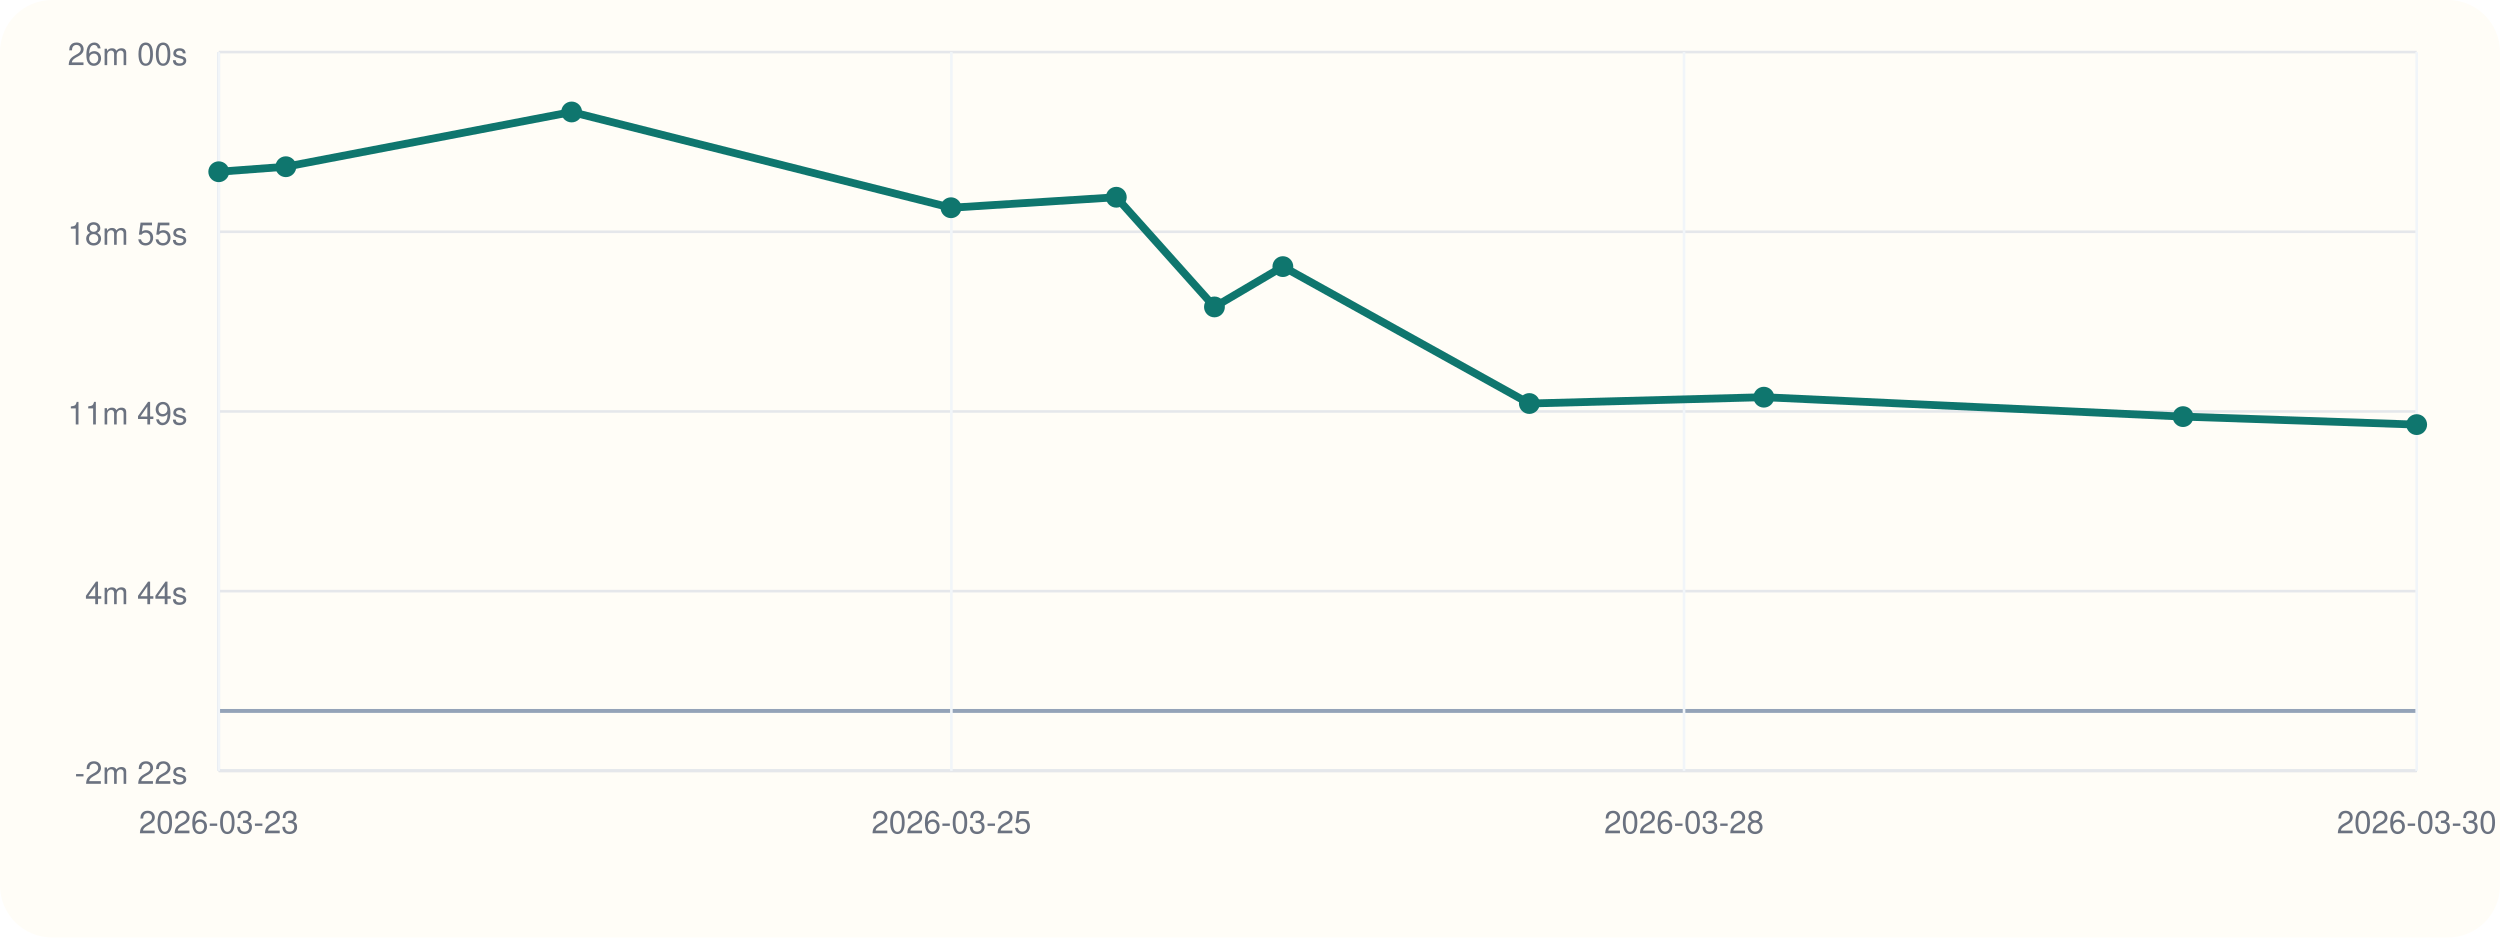
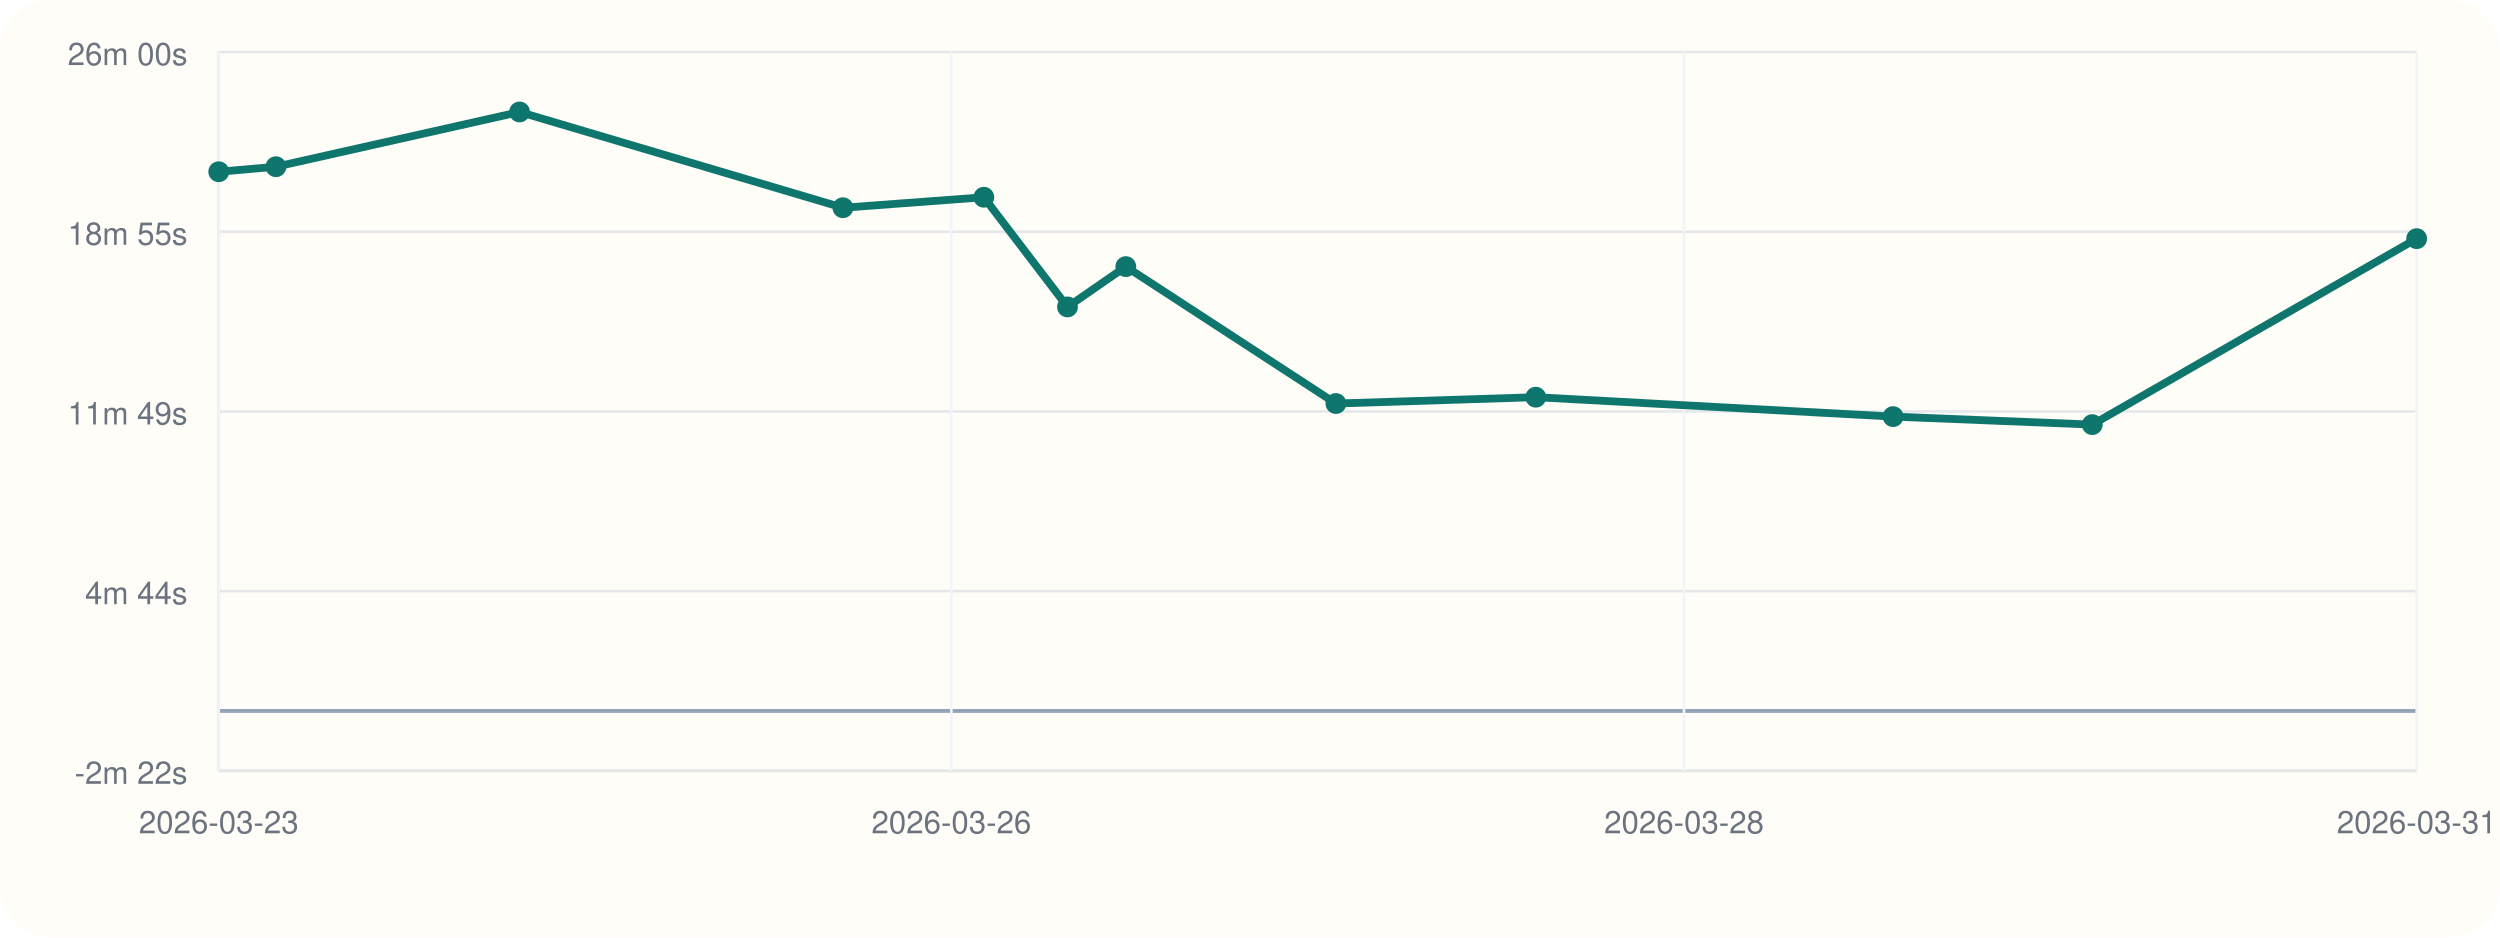
<svg xmlns="http://www.w3.org/2000/svg" viewBox="0 0 960 360">
  <rect width="960" height="360" rx="20" fill="#fffdf7" />
  <line x1="84" y1="296" x2="928" y2="296" stroke="#cbd5e1" stroke-width="1" />
  <line x1="84" y1="20" x2="84" y2="296" stroke="#cbd5e1" stroke-width="1" />
  <line x1="84" y1="273.00" x2="928" y2="273.00" stroke="#94a3b8" stroke-width="1.5" />
  <line x1="84" y1="296.00" x2="928" y2="296.00" stroke="#e5e7eb" stroke-width="1" />
  <text x="72" y="301.00" text-anchor="end" font-size="12" font-family="Helvetica, Arial, sans-serif" fill="#6b7280">-2m 22s</text>
  <line x1="84" y1="227.00" x2="928" y2="227.00" stroke="#e5e7eb" stroke-width="1" />
  <text x="72" y="232.00" text-anchor="end" font-size="12" font-family="Helvetica, Arial, sans-serif" fill="#6b7280">4m 44s</text>
  <line x1="84" y1="158.00" x2="928" y2="158.00" stroke="#e5e7eb" stroke-width="1" />
  <text x="72" y="163.00" text-anchor="end" font-size="12" font-family="Helvetica, Arial, sans-serif" fill="#6b7280">11m 49s</text>
  <line x1="84" y1="89.00" x2="928" y2="89.00" stroke="#e5e7eb" stroke-width="1" />
  <text x="72" y="94.00" text-anchor="end" font-size="12" font-family="Helvetica, Arial, sans-serif" fill="#6b7280">18m 55s</text>
  <line x1="84" y1="20.00" x2="928" y2="20.00" stroke="#e5e7eb" stroke-width="1" />
  <text x="72" y="25.00" text-anchor="end" font-size="12" font-family="Helvetica, Arial, sans-serif" fill="#6b7280">26m 00s</text>
  <line x1="84.00" y1="20" x2="84.00" y2="296" stroke="#f1f5f9" stroke-width="1" />
  <text x="84.00" y="320" text-anchor="middle" font-size="12" font-family="Helvetica, Arial, sans-serif" fill="#6b7280">2026-03-23</text>
  <line x1="365.33" y1="20" x2="365.33" y2="296" stroke="#f1f5f9" stroke-width="1" />
-   <text x="365.33" y="320" text-anchor="middle" font-size="12" font-family="Helvetica, Arial, sans-serif" fill="#6b7280">2026-03-25</text>
+   <text x="365.33" y="320" text-anchor="middle" font-size="12" font-family="Helvetica, Arial, sans-serif" fill="#6b7280">2026-03-26</text>
  <line x1="646.67" y1="20" x2="646.67" y2="296" stroke="#f1f5f9" stroke-width="1" />
  <text x="646.67" y="320" text-anchor="middle" font-size="12" font-family="Helvetica, Arial, sans-serif" fill="#6b7280">2026-03-28</text>
  <line x1="928.00" y1="20" x2="928.00" y2="296" stroke="#f1f5f9" stroke-width="1" />
-   <text x="928.00" y="320" text-anchor="middle" font-size="12" font-family="Helvetica, Arial, sans-serif" fill="#6b7280">2026-03-30</text>
-   <polyline fill="none" stroke="#0f766e" stroke-width="3" points="84.00,65.95 109.77,64.02 219.51,43.00 365.18,79.77 428.66,75.74 466.35,117.86 492.62,102.38 587.27,154.95 677.32,152.52 838.28,159.98 928.00,163.05" />
+   <text x="928.00" y="320" text-anchor="middle" font-size="12" font-family="Helvetica, Arial, sans-serif" fill="#6b7280">2026-03-31</text>
+   <polyline fill="none" stroke="#0f766e" stroke-width="3" points="84.00,65.95 105.96,64.02 199.51,43.00 323.68,79.77 377.79,75.74 409.92,117.86 432.31,102.38 512.99,154.95 589.74,152.52 726.94,159.98 803.43,163.05 928.00,91.64" />
  <circle cx="84.00" cy="65.95" r="4" fill="#0f766e" />
-   <circle cx="109.77" cy="64.02" r="4" fill="#0f766e" />
-   <circle cx="219.51" cy="43.00" r="4" fill="#0f766e" />
-   <circle cx="365.18" cy="79.77" r="4" fill="#0f766e" />
-   <circle cx="428.66" cy="75.74" r="4" fill="#0f766e" />
-   <circle cx="466.35" cy="117.86" r="4" fill="#0f766e" />
-   <circle cx="492.62" cy="102.38" r="4" fill="#0f766e" />
-   <circle cx="587.27" cy="154.95" r="4" fill="#0f766e" />
-   <circle cx="677.32" cy="152.52" r="4" fill="#0f766e" />
-   <circle cx="838.28" cy="159.98" r="4" fill="#0f766e" />
-   <circle cx="928.00" cy="163.05" r="4" fill="#0f766e" />
+   <circle cx="105.96" cy="64.02" r="4" fill="#0f766e" />
+   <circle cx="199.51" cy="43.00" r="4" fill="#0f766e" />
+   <circle cx="323.68" cy="79.77" r="4" fill="#0f766e" />
+   <circle cx="377.79" cy="75.74" r="4" fill="#0f766e" />
+   <circle cx="409.92" cy="117.86" r="4" fill="#0f766e" />
+   <circle cx="432.31" cy="102.38" r="4" fill="#0f766e" />
+   <circle cx="512.99" cy="154.95" r="4" fill="#0f766e" />
+   <circle cx="589.74" cy="152.52" r="4" fill="#0f766e" />
+   <circle cx="726.94" cy="159.98" r="4" fill="#0f766e" />
+   <circle cx="803.43" cy="163.05" r="4" fill="#0f766e" />
+   <circle cx="928.00" cy="91.64" r="4" fill="#0f766e" />
</svg>
